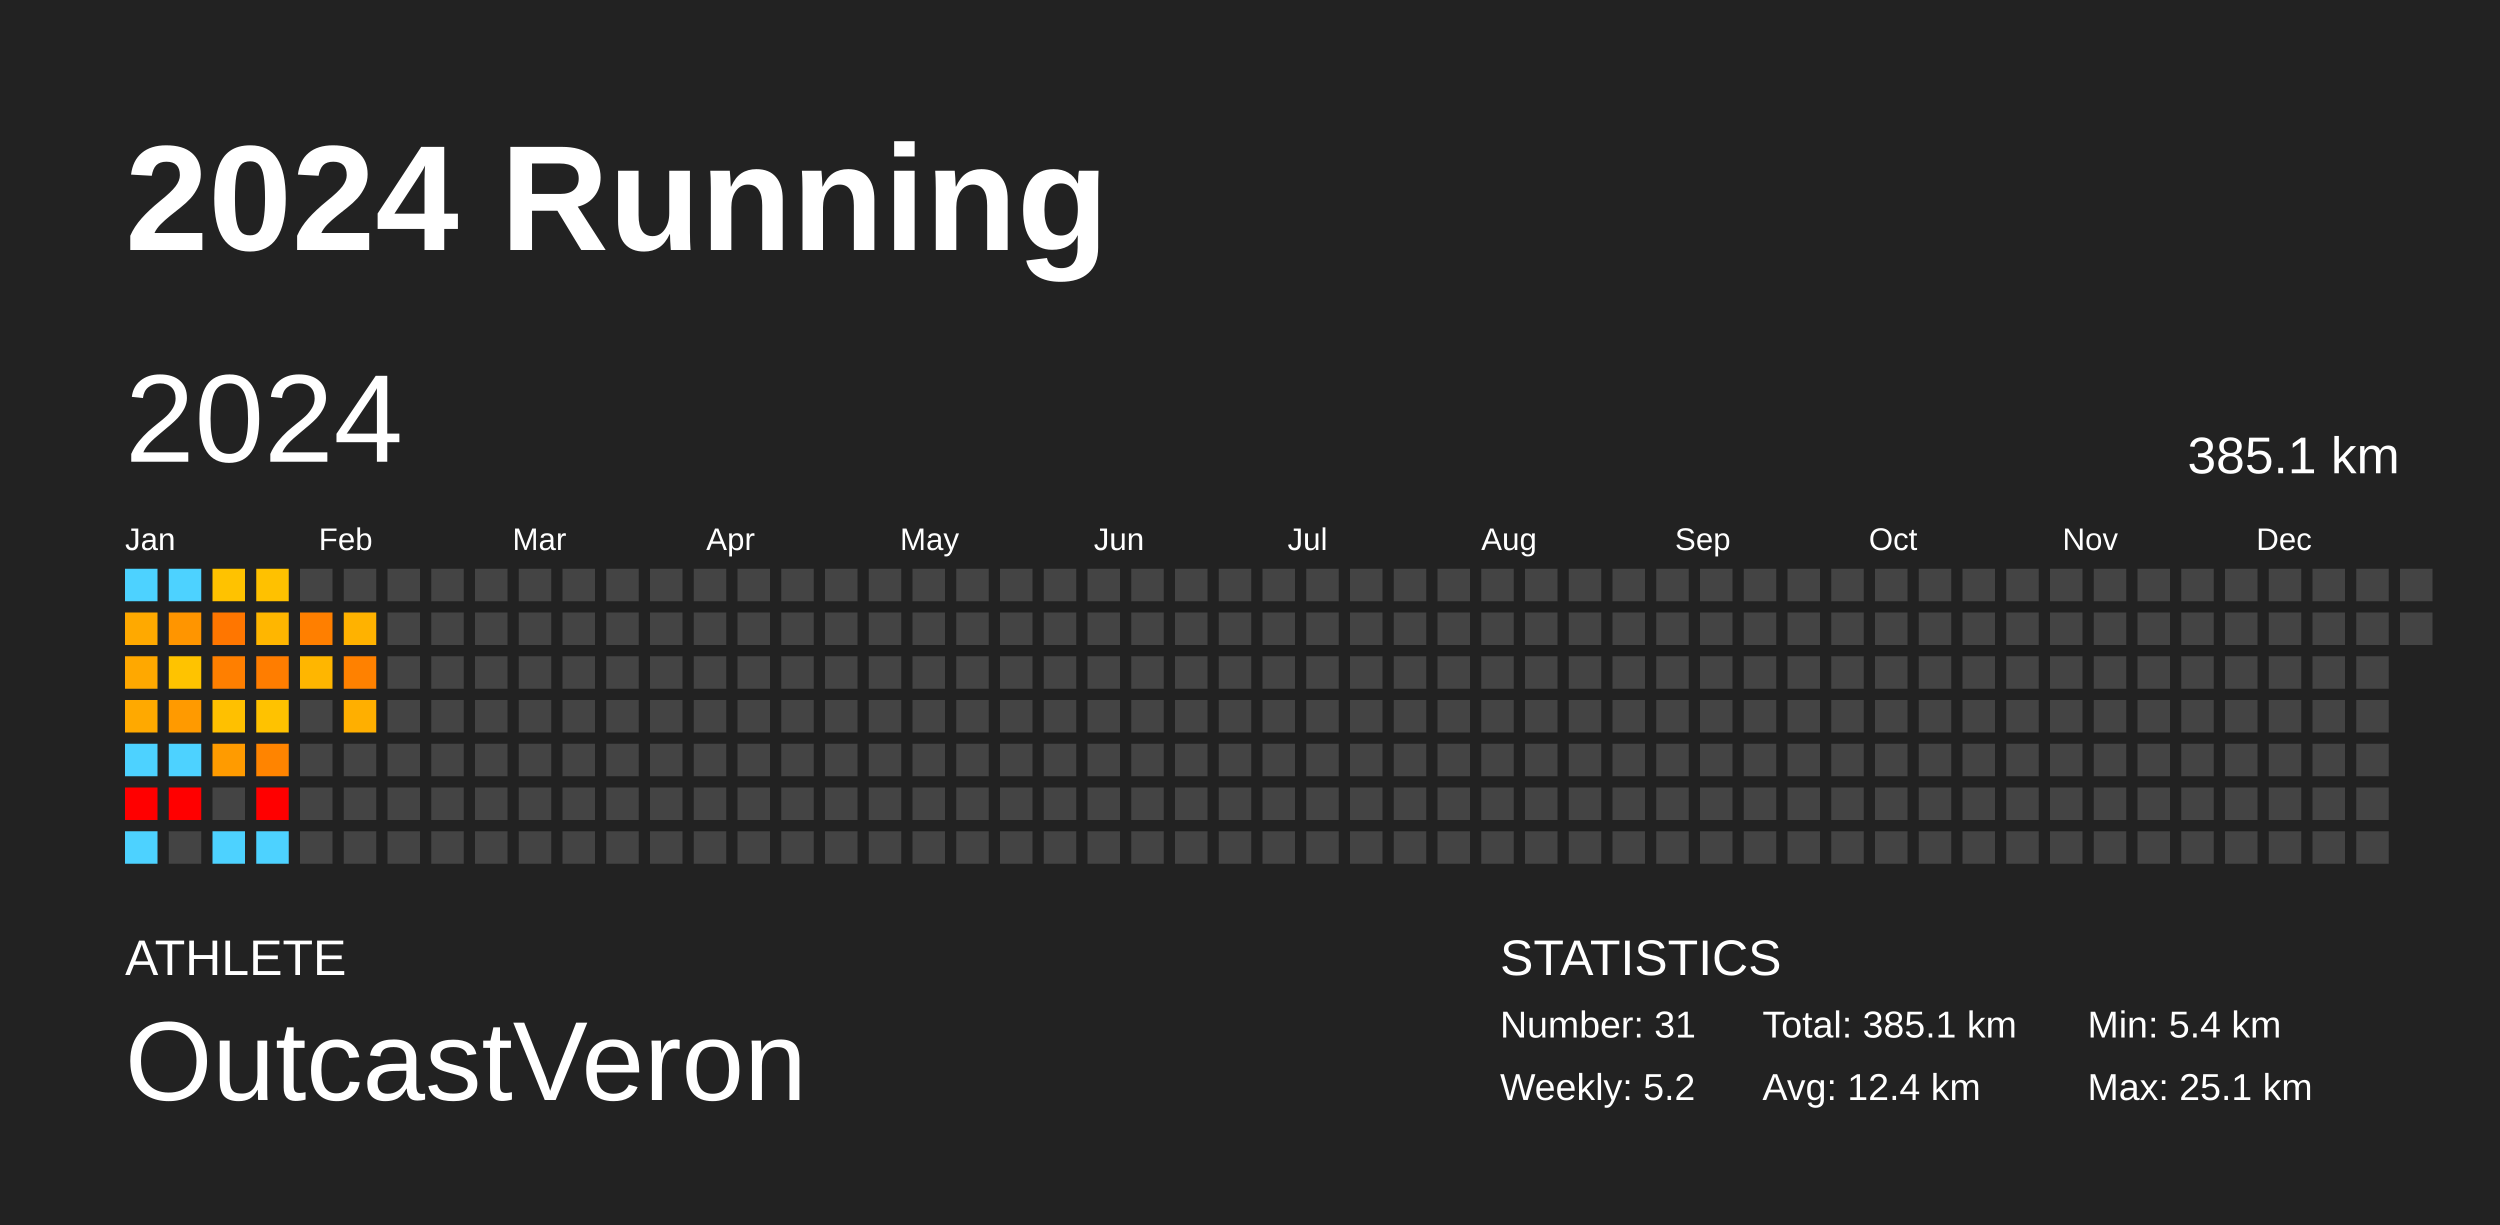
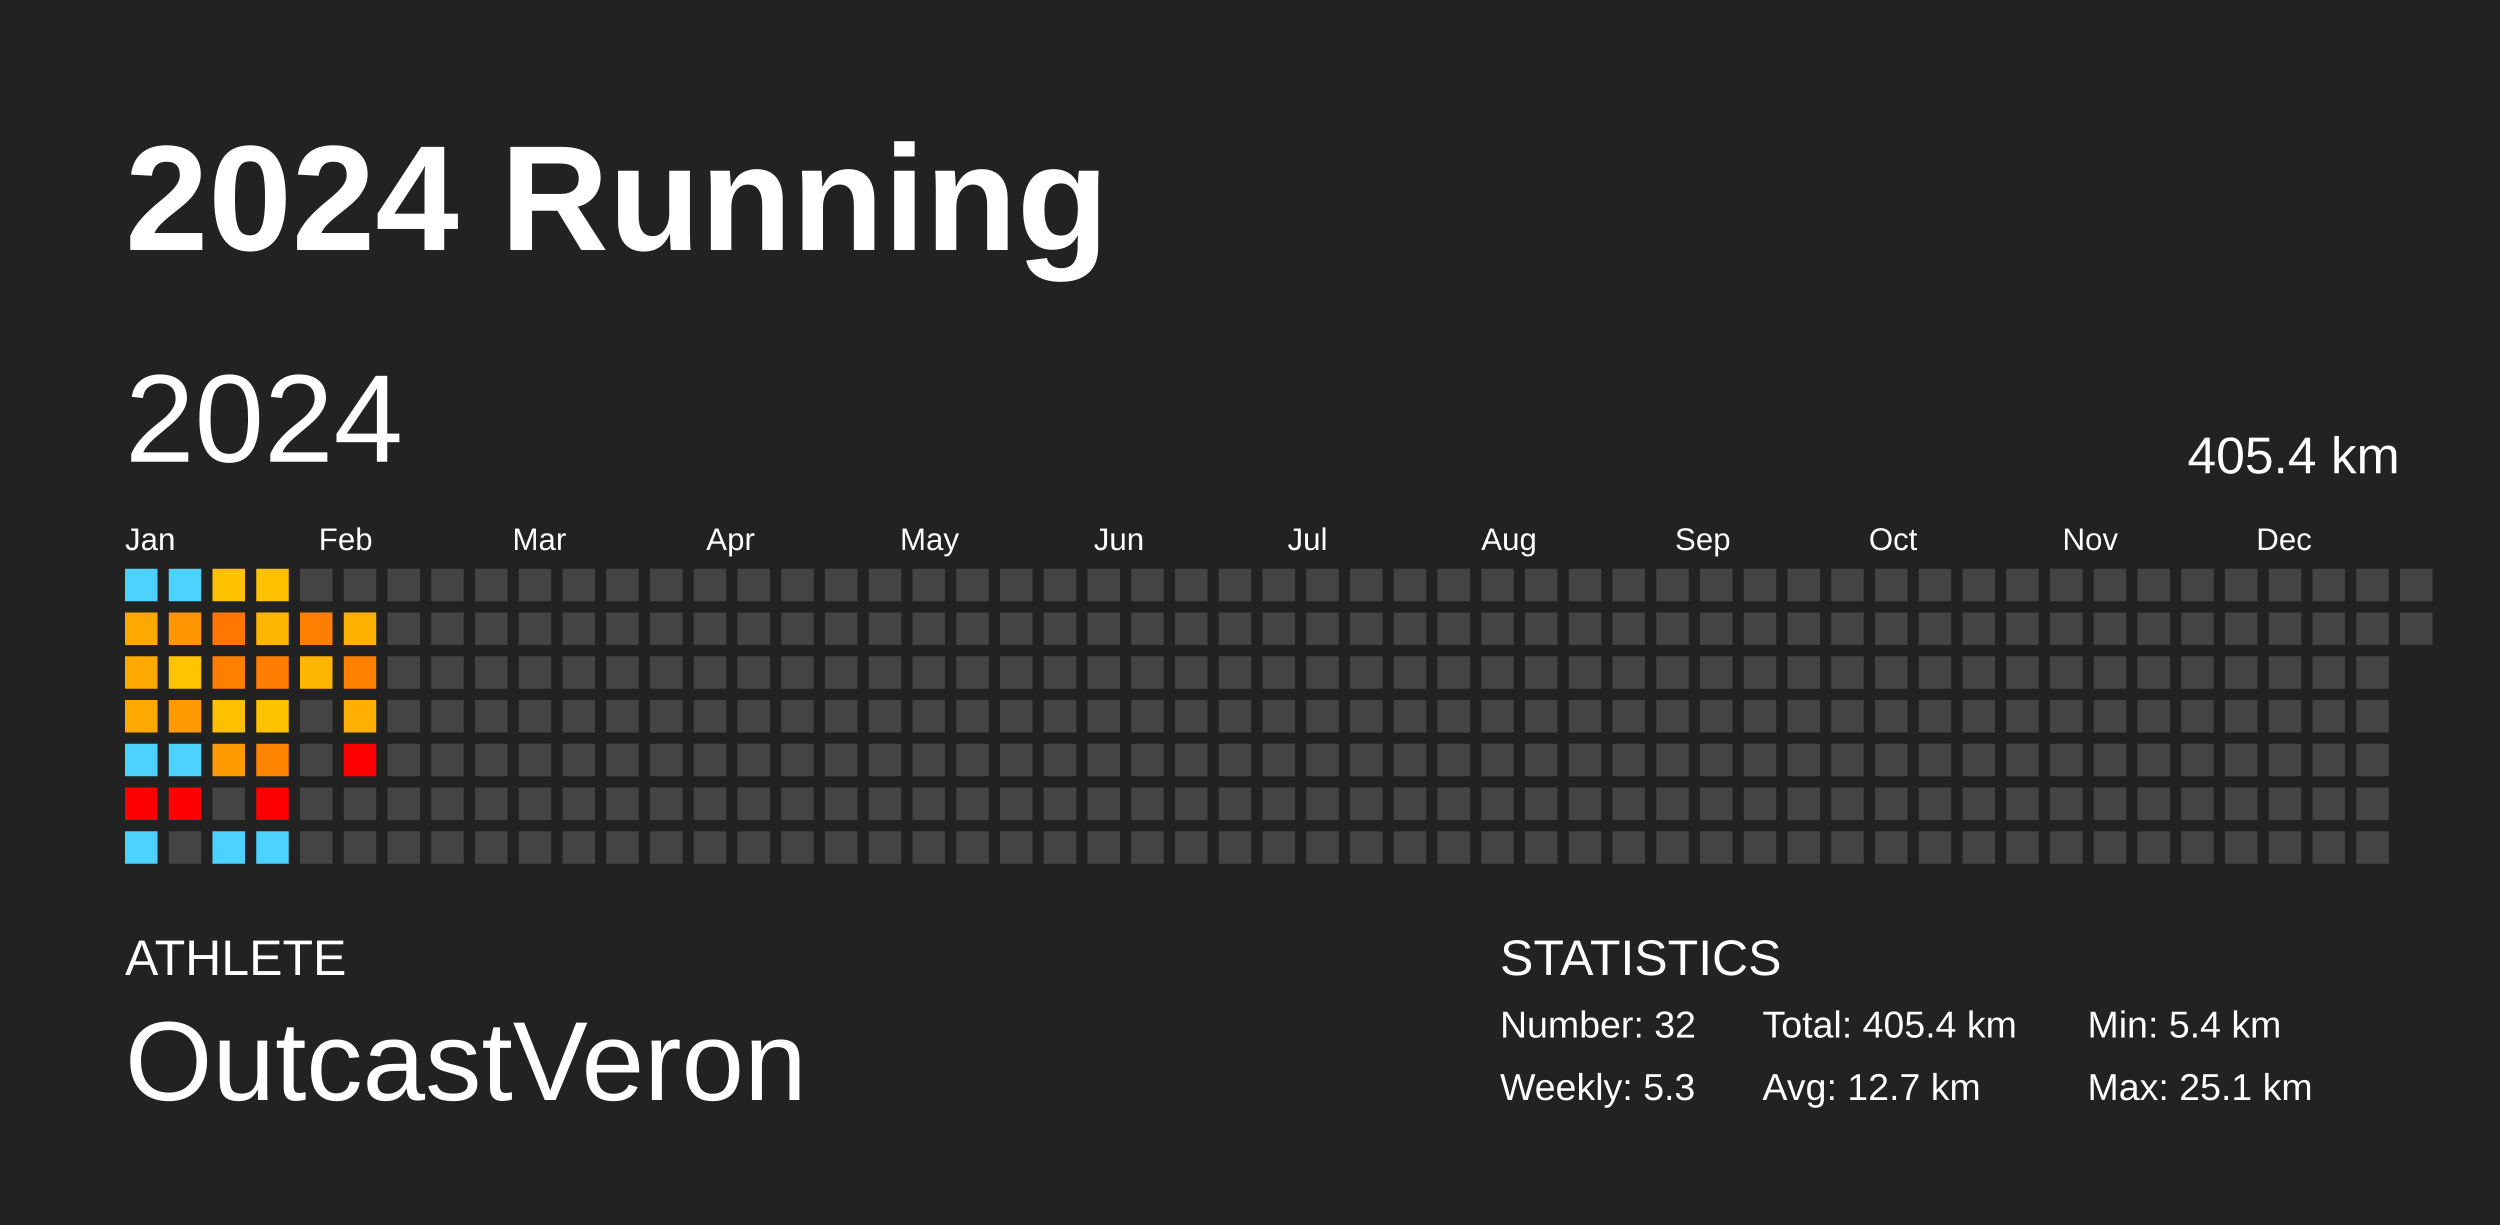
<svg xmlns="http://www.w3.org/2000/svg" baseProfile="full" height="98mm" version="1.1" viewBox="0,0,200,98" width="200mm">
  <defs />
  <rect fill="#222222" height="98" width="200" x="0" y="0" />
  <text fill="#FFFFFF" style="font-size:12px; font-family:Arial; font-weight:bold;" x="10" y="20">2024 Running</text>
  <text fill="#FFFFFF" style="font-size:4px; font-family:Arial" x="10" y="78">ATHLETE</text>
  <text fill="#FFFFFF" style="font-size:9px; font-family:Arial" x="10" y="88">OutcastVeron</text>
  <text fill="#FFFFFF" style="font-size:4px; font-family:Arial" x="120" y="78">STATISTICS</text>
-   <text fill="#FFFFFF" style="font-size:3px; font-family:Arial" x="120" y="83">Number: 31</text>
-   <text fill="#FFFFFF" style="font-size:3px; font-family:Arial" x="120" y="88">Weekly: 5.2</text>
-   <text fill="#FFFFFF" style="font-size:3px; font-family:Arial" x="141" y="83">Total: 385.1 km</text>
-   <text fill="#FFFFFF" style="font-size:3px; font-family:Arial" x="141" y="88">Avg: 12.4 km</text>
+   <text fill="#FFFFFF" style="font-size:3px; font-family:Arial" x="120" y="83">Number: 32</text>
+   <text fill="#FFFFFF" style="font-size:3px; font-family:Arial" x="120" y="88">Weekly: 5.3</text>
+   <text fill="#FFFFFF" style="font-size:3px; font-family:Arial" x="141" y="83">Total: 405.4 km</text>
+   <text fill="#FFFFFF" style="font-size:3px; font-family:Arial" x="141" y="88">Avg: 12.7 km</text>
  <text fill="#FFFFFF" style="font-size:3px; font-family:Arial" x="167" y="83">Min: 5.4 km</text>
  <text fill="#FFFFFF" style="font-size:3px; font-family:Arial" x="167" y="88">Max: 25.1 km</text>
  <text dominant-baseline="hanging" fill="#FFFFFF" style="font-size:10.0px; font-family:Arial;" x="10" y="30">2024</text>
-   <text dominant-baseline="hanging" fill="#FFFFFF" style="font-size:4.125px; font-family:Arial;" x="175" y="35">385.1 km</text>
+   <text dominant-baseline="hanging" fill="#FFFFFF" style="font-size:4.125px; font-family:Arial;" x="175" y="35">405.4 km</text>
  <text fill="#FFFFFF" style="font-size:2.5px; font-family:Arial" x="10.0" y="44">Jan</text>
  <text fill="#FFFFFF" style="font-size:2.5px; font-family:Arial" x="25.5" y="44">Feb</text>
  <text fill="#FFFFFF" style="font-size:2.5px; font-family:Arial" x="41.0" y="44">Mar</text>
  <text fill="#FFFFFF" style="font-size:2.5px; font-family:Arial" x="56.5" y="44">Apr</text>
  <text fill="#FFFFFF" style="font-size:2.5px; font-family:Arial" x="72.0" y="44">May</text>
  <text fill="#FFFFFF" style="font-size:2.5px; font-family:Arial" x="87.5" y="44">Jun</text>
  <text fill="#FFFFFF" style="font-size:2.5px; font-family:Arial" x="103.0" y="44">Jul</text>
  <text fill="#FFFFFF" style="font-size:2.5px; font-family:Arial" x="118.5" y="44">Aug</text>
  <text fill="#FFFFFF" style="font-size:2.5px; font-family:Arial" x="134.0" y="44">Sep</text>
  <text fill="#FFFFFF" style="font-size:2.5px; font-family:Arial" x="149.5" y="44">Oct</text>
  <text fill="#FFFFFF" style="font-size:2.5px; font-family:Arial" x="165.0" y="44">Nov</text>
  <text fill="#FFFFFF" style="font-size:2.5px; font-family:Arial" x="180.5" y="44">Dec</text>
  <rect fill="#4dd2ff" height="2.6" width="2.6" x="10.0" y="45.5" />
  <rect fill="#ffa900" height="2.6" width="2.6" x="10.0" y="49.0" />
  <rect fill="#ffa800" height="2.6" width="2.6" x="10.0" y="52.5" />
  <rect fill="#ffa900" height="2.6" width="2.6" x="10.0" y="56.0" />
  <rect fill="#4dd2ff" height="2.6" width="2.6" x="10.0" y="59.5" />
  <rect fill="red" height="2.6" width="2.6" x="10.0" y="63.0" />
  <rect fill="#4dd2ff" height="2.6" width="2.6" x="10.0" y="66.5" />
  <rect fill="#4dd2ff" height="2.6" width="2.6" x="13.5" y="45.5" />
  <rect fill="#ff9500" height="2.6" width="2.6" x="13.5" y="49.0" />
  <rect fill="#ffc300" height="2.6" width="2.6" x="13.5" y="52.5" />
  <rect fill="#ff9a00" height="2.6" width="2.6" x="13.5" y="56.0" />
  <rect fill="#4dd2ff" height="2.6" width="2.6" x="13.5" y="59.5" />
  <rect fill="red" height="2.6" width="2.6" x="13.5" y="63.0" />
  <rect fill="#444444" height="2.6" width="2.6" x="13.5" y="66.5" />
  <rect fill="#ffc200" height="2.6" width="2.6" x="17.0" y="45.5" />
  <rect fill="#ff7600" height="2.6" width="2.6" x="17.0" y="49.0" />
  <rect fill="#ff7f00" height="2.6" width="2.6" x="17.0" y="52.5" />
  <rect fill="#ffc000" height="2.6" width="2.6" x="17.0" y="56.0" />
  <rect fill="#ff9b00" height="2.6" width="2.6" x="17.0" y="59.5" />
  <rect fill="#444444" height="2.6" width="2.6" x="17.0" y="63.0" />
  <rect fill="#4dd2ff" height="2.6" width="2.6" x="17.0" y="66.5" />
  <rect fill="#ffc100" height="2.6" width="2.6" x="20.5" y="45.5" />
  <rect fill="#ffb600" height="2.6" width="2.6" x="20.5" y="49.0" />
  <rect fill="#ff7d00" height="2.6" width="2.6" x="20.5" y="52.5" />
  <rect fill="#ffc200" height="2.6" width="2.6" x="20.5" y="56.0" />
  <rect fill="#ff8400" height="2.6" width="2.6" x="20.5" y="59.5" />
  <rect fill="red" height="2.6" width="2.6" x="20.5" y="63.0" />
  <rect fill="#4dd2ff" height="2.6" width="2.6" x="20.5" y="66.5" />
  <rect fill="#444444" height="2.6" width="2.6" x="24.0" y="45.5" />
  <rect fill="#ff7f00" height="2.6" width="2.6" x="24.0" y="49.0" />
  <rect fill="#ffb600" height="2.6" width="2.6" x="24.0" y="52.5" />
  <rect fill="#444444" height="2.6" width="2.6" x="24.0" y="56.0" />
  <rect fill="#444444" height="2.6" width="2.6" x="24.0" y="59.5" />
  <rect fill="#444444" height="2.6" width="2.6" x="24.0" y="63.0" />
  <rect fill="#444444" height="2.6" width="2.6" x="24.0" y="66.5" />
  <rect fill="#444444" height="2.6" width="2.6" x="27.5" y="45.5" />
  <rect fill="#ffb200" height="2.6" width="2.6" x="27.5" y="49.0" />
  <rect fill="#ff8100" height="2.6" width="2.6" x="27.5" y="52.5" />
  <rect fill="#ffaf00" height="2.6" width="2.6" x="27.5" y="56.0" />
-   <rect fill="#444444" height="2.6" width="2.6" x="27.5" y="59.5" />
+   <rect fill="red" height="2.6" width="2.6" x="27.5" y="59.5" />
  <rect fill="#444444" height="2.6" width="2.6" x="27.5" y="63.0" />
  <rect fill="#444444" height="2.6" width="2.6" x="27.5" y="66.5" />
  <rect fill="#444444" height="2.6" width="2.6" x="31.0" y="45.5" />
  <rect fill="#444444" height="2.6" width="2.6" x="31.0" y="49.0" />
  <rect fill="#444444" height="2.6" width="2.6" x="31.0" y="52.5" />
  <rect fill="#444444" height="2.6" width="2.6" x="31.0" y="56.0" />
  <rect fill="#444444" height="2.6" width="2.6" x="31.0" y="59.5" />
  <rect fill="#444444" height="2.6" width="2.6" x="31.0" y="63.0" />
  <rect fill="#444444" height="2.6" width="2.6" x="31.0" y="66.5" />
  <rect fill="#444444" height="2.6" width="2.6" x="34.5" y="45.5" />
  <rect fill="#444444" height="2.6" width="2.6" x="34.5" y="49.0" />
  <rect fill="#444444" height="2.6" width="2.6" x="34.5" y="52.5" />
  <rect fill="#444444" height="2.6" width="2.6" x="34.5" y="56.0" />
  <rect fill="#444444" height="2.6" width="2.6" x="34.5" y="59.5" />
  <rect fill="#444444" height="2.6" width="2.6" x="34.5" y="63.0" />
  <rect fill="#444444" height="2.6" width="2.6" x="34.5" y="66.5" />
  <rect fill="#444444" height="2.6" width="2.6" x="38.0" y="45.5" />
  <rect fill="#444444" height="2.6" width="2.6" x="38.0" y="49.0" />
  <rect fill="#444444" height="2.6" width="2.6" x="38.0" y="52.5" />
  <rect fill="#444444" height="2.6" width="2.6" x="38.0" y="56.0" />
  <rect fill="#444444" height="2.6" width="2.6" x="38.0" y="59.5" />
  <rect fill="#444444" height="2.6" width="2.6" x="38.0" y="63.0" />
  <rect fill="#444444" height="2.6" width="2.6" x="38.0" y="66.5" />
  <rect fill="#444444" height="2.6" width="2.6" x="41.5" y="45.5" />
  <rect fill="#444444" height="2.6" width="2.6" x="41.5" y="49.0" />
  <rect fill="#444444" height="2.6" width="2.6" x="41.5" y="52.5" />
  <rect fill="#444444" height="2.6" width="2.6" x="41.5" y="56.0" />
  <rect fill="#444444" height="2.6" width="2.6" x="41.5" y="59.5" />
  <rect fill="#444444" height="2.6" width="2.6" x="41.5" y="63.0" />
  <rect fill="#444444" height="2.6" width="2.6" x="41.5" y="66.5" />
  <rect fill="#444444" height="2.6" width="2.6" x="45.0" y="45.5" />
  <rect fill="#444444" height="2.6" width="2.6" x="45.0" y="49.0" />
  <rect fill="#444444" height="2.6" width="2.6" x="45.0" y="52.5" />
  <rect fill="#444444" height="2.6" width="2.6" x="45.0" y="56.0" />
  <rect fill="#444444" height="2.6" width="2.6" x="45.0" y="59.5" />
  <rect fill="#444444" height="2.6" width="2.6" x="45.0" y="63.0" />
  <rect fill="#444444" height="2.6" width="2.6" x="45.0" y="66.5" />
  <rect fill="#444444" height="2.6" width="2.6" x="48.5" y="45.5" />
  <rect fill="#444444" height="2.6" width="2.6" x="48.5" y="49.0" />
  <rect fill="#444444" height="2.6" width="2.6" x="48.5" y="52.5" />
  <rect fill="#444444" height="2.6" width="2.6" x="48.5" y="56.0" />
  <rect fill="#444444" height="2.6" width="2.6" x="48.5" y="59.5" />
  <rect fill="#444444" height="2.6" width="2.6" x="48.5" y="63.0" />
  <rect fill="#444444" height="2.6" width="2.6" x="48.5" y="66.5" />
  <rect fill="#444444" height="2.6" width="2.6" x="52.0" y="45.5" />
  <rect fill="#444444" height="2.6" width="2.6" x="52.0" y="49.0" />
  <rect fill="#444444" height="2.6" width="2.6" x="52.0" y="52.5" />
  <rect fill="#444444" height="2.6" width="2.6" x="52.0" y="56.0" />
  <rect fill="#444444" height="2.6" width="2.6" x="52.0" y="59.5" />
  <rect fill="#444444" height="2.6" width="2.6" x="52.0" y="63.0" />
  <rect fill="#444444" height="2.6" width="2.6" x="52.0" y="66.5" />
  <rect fill="#444444" height="2.6" width="2.6" x="55.5" y="45.5" />
  <rect fill="#444444" height="2.6" width="2.6" x="55.5" y="49.0" />
  <rect fill="#444444" height="2.6" width="2.6" x="55.5" y="52.5" />
  <rect fill="#444444" height="2.6" width="2.6" x="55.5" y="56.0" />
  <rect fill="#444444" height="2.6" width="2.6" x="55.5" y="59.5" />
  <rect fill="#444444" height="2.6" width="2.6" x="55.5" y="63.0" />
  <rect fill="#444444" height="2.6" width="2.6" x="55.5" y="66.5" />
  <rect fill="#444444" height="2.6" width="2.6" x="59.0" y="45.5" />
  <rect fill="#444444" height="2.6" width="2.6" x="59.0" y="49.0" />
  <rect fill="#444444" height="2.6" width="2.6" x="59.0" y="52.5" />
  <rect fill="#444444" height="2.6" width="2.6" x="59.0" y="56.0" />
  <rect fill="#444444" height="2.6" width="2.6" x="59.0" y="59.5" />
  <rect fill="#444444" height="2.6" width="2.6" x="59.0" y="63.0" />
  <rect fill="#444444" height="2.6" width="2.6" x="59.0" y="66.5" />
  <rect fill="#444444" height="2.6" width="2.6" x="62.5" y="45.5" />
  <rect fill="#444444" height="2.6" width="2.6" x="62.5" y="49.0" />
  <rect fill="#444444" height="2.6" width="2.6" x="62.5" y="52.5" />
  <rect fill="#444444" height="2.6" width="2.6" x="62.5" y="56.0" />
  <rect fill="#444444" height="2.6" width="2.6" x="62.5" y="59.5" />
  <rect fill="#444444" height="2.6" width="2.6" x="62.5" y="63.0" />
  <rect fill="#444444" height="2.6" width="2.6" x="62.5" y="66.5" />
  <rect fill="#444444" height="2.6" width="2.6" x="66.0" y="45.5" />
  <rect fill="#444444" height="2.6" width="2.6" x="66.0" y="49.0" />
  <rect fill="#444444" height="2.6" width="2.6" x="66.0" y="52.5" />
  <rect fill="#444444" height="2.6" width="2.6" x="66.0" y="56.0" />
  <rect fill="#444444" height="2.6" width="2.6" x="66.0" y="59.5" />
  <rect fill="#444444" height="2.6" width="2.6" x="66.0" y="63.0" />
  <rect fill="#444444" height="2.6" width="2.6" x="66.0" y="66.5" />
  <rect fill="#444444" height="2.6" width="2.6" x="69.5" y="45.5" />
  <rect fill="#444444" height="2.6" width="2.6" x="69.5" y="49.0" />
  <rect fill="#444444" height="2.6" width="2.6" x="69.5" y="52.5" />
  <rect fill="#444444" height="2.6" width="2.6" x="69.5" y="56.0" />
  <rect fill="#444444" height="2.6" width="2.6" x="69.5" y="59.5" />
  <rect fill="#444444" height="2.6" width="2.6" x="69.5" y="63.0" />
  <rect fill="#444444" height="2.6" width="2.6" x="69.5" y="66.5" />
  <rect fill="#444444" height="2.6" width="2.6" x="73.0" y="45.5" />
  <rect fill="#444444" height="2.6" width="2.6" x="73.0" y="49.0" />
  <rect fill="#444444" height="2.6" width="2.6" x="73.0" y="52.5" />
  <rect fill="#444444" height="2.6" width="2.6" x="73.0" y="56.0" />
  <rect fill="#444444" height="2.6" width="2.6" x="73.0" y="59.5" />
  <rect fill="#444444" height="2.6" width="2.6" x="73.0" y="63.0" />
  <rect fill="#444444" height="2.6" width="2.6" x="73.0" y="66.5" />
  <rect fill="#444444" height="2.6" width="2.6" x="76.5" y="45.5" />
  <rect fill="#444444" height="2.6" width="2.6" x="76.5" y="49.0" />
  <rect fill="#444444" height="2.6" width="2.6" x="76.5" y="52.5" />
  <rect fill="#444444" height="2.6" width="2.6" x="76.5" y="56.0" />
  <rect fill="#444444" height="2.6" width="2.6" x="76.5" y="59.5" />
  <rect fill="#444444" height="2.6" width="2.6" x="76.5" y="63.0" />
  <rect fill="#444444" height="2.6" width="2.6" x="76.5" y="66.5" />
  <rect fill="#444444" height="2.6" width="2.6" x="80.0" y="45.5" />
  <rect fill="#444444" height="2.6" width="2.6" x="80.0" y="49.0" />
  <rect fill="#444444" height="2.6" width="2.6" x="80.0" y="52.5" />
  <rect fill="#444444" height="2.6" width="2.6" x="80.0" y="56.0" />
  <rect fill="#444444" height="2.6" width="2.6" x="80.0" y="59.5" />
  <rect fill="#444444" height="2.6" width="2.6" x="80.0" y="63.0" />
  <rect fill="#444444" height="2.6" width="2.6" x="80.0" y="66.5" />
  <rect fill="#444444" height="2.6" width="2.6" x="83.5" y="45.5" />
  <rect fill="#444444" height="2.6" width="2.6" x="83.5" y="49.0" />
  <rect fill="#444444" height="2.6" width="2.6" x="83.5" y="52.5" />
  <rect fill="#444444" height="2.6" width="2.6" x="83.5" y="56.0" />
  <rect fill="#444444" height="2.6" width="2.6" x="83.5" y="59.5" />
  <rect fill="#444444" height="2.6" width="2.6" x="83.5" y="63.0" />
  <rect fill="#444444" height="2.6" width="2.6" x="83.5" y="66.5" />
  <rect fill="#444444" height="2.6" width="2.6" x="87.0" y="45.5" />
  <rect fill="#444444" height="2.6" width="2.6" x="87.0" y="49.0" />
  <rect fill="#444444" height="2.6" width="2.6" x="87.0" y="52.5" />
  <rect fill="#444444" height="2.6" width="2.6" x="87.0" y="56.0" />
  <rect fill="#444444" height="2.6" width="2.6" x="87.0" y="59.5" />
  <rect fill="#444444" height="2.6" width="2.6" x="87.0" y="63.0" />
  <rect fill="#444444" height="2.6" width="2.6" x="87.0" y="66.5" />
  <rect fill="#444444" height="2.6" width="2.6" x="90.5" y="45.5" />
  <rect fill="#444444" height="2.6" width="2.6" x="90.5" y="49.0" />
  <rect fill="#444444" height="2.6" width="2.6" x="90.5" y="52.5" />
  <rect fill="#444444" height="2.6" width="2.6" x="90.5" y="56.0" />
  <rect fill="#444444" height="2.6" width="2.6" x="90.5" y="59.5" />
  <rect fill="#444444" height="2.6" width="2.6" x="90.5" y="63.0" />
  <rect fill="#444444" height="2.6" width="2.6" x="90.5" y="66.5" />
  <rect fill="#444444" height="2.6" width="2.6" x="94.0" y="45.5" />
  <rect fill="#444444" height="2.6" width="2.6" x="94.0" y="49.0" />
  <rect fill="#444444" height="2.6" width="2.6" x="94.0" y="52.5" />
  <rect fill="#444444" height="2.6" width="2.6" x="94.0" y="56.0" />
  <rect fill="#444444" height="2.6" width="2.6" x="94.0" y="59.5" />
  <rect fill="#444444" height="2.6" width="2.6" x="94.0" y="63.0" />
  <rect fill="#444444" height="2.6" width="2.6" x="94.0" y="66.5" />
  <rect fill="#444444" height="2.6" width="2.6" x="97.5" y="45.5" />
  <rect fill="#444444" height="2.6" width="2.6" x="97.5" y="49.0" />
  <rect fill="#444444" height="2.6" width="2.6" x="97.5" y="52.5" />
  <rect fill="#444444" height="2.6" width="2.6" x="97.5" y="56.0" />
  <rect fill="#444444" height="2.6" width="2.6" x="97.5" y="59.5" />
  <rect fill="#444444" height="2.6" width="2.6" x="97.5" y="63.0" />
  <rect fill="#444444" height="2.6" width="2.6" x="97.5" y="66.5" />
  <rect fill="#444444" height="2.6" width="2.6" x="101.0" y="45.5" />
  <rect fill="#444444" height="2.6" width="2.6" x="101.0" y="49.0" />
  <rect fill="#444444" height="2.6" width="2.6" x="101.0" y="52.5" />
  <rect fill="#444444" height="2.6" width="2.6" x="101.0" y="56.0" />
  <rect fill="#444444" height="2.6" width="2.6" x="101.0" y="59.5" />
  <rect fill="#444444" height="2.6" width="2.6" x="101.0" y="63.0" />
  <rect fill="#444444" height="2.6" width="2.6" x="101.0" y="66.5" />
  <rect fill="#444444" height="2.6" width="2.6" x="104.5" y="45.5" />
  <rect fill="#444444" height="2.6" width="2.6" x="104.5" y="49.0" />
  <rect fill="#444444" height="2.6" width="2.6" x="104.5" y="52.5" />
  <rect fill="#444444" height="2.6" width="2.6" x="104.5" y="56.0" />
  <rect fill="#444444" height="2.6" width="2.6" x="104.5" y="59.5" />
  <rect fill="#444444" height="2.6" width="2.6" x="104.5" y="63.0" />
  <rect fill="#444444" height="2.6" width="2.6" x="104.5" y="66.5" />
  <rect fill="#444444" height="2.6" width="2.6" x="108.0" y="45.5" />
  <rect fill="#444444" height="2.6" width="2.6" x="108.0" y="49.0" />
  <rect fill="#444444" height="2.6" width="2.6" x="108.0" y="52.5" />
  <rect fill="#444444" height="2.6" width="2.6" x="108.0" y="56.0" />
  <rect fill="#444444" height="2.6" width="2.6" x="108.0" y="59.5" />
  <rect fill="#444444" height="2.6" width="2.6" x="108.0" y="63.0" />
  <rect fill="#444444" height="2.6" width="2.6" x="108.0" y="66.5" />
  <rect fill="#444444" height="2.6" width="2.6" x="111.5" y="45.5" />
  <rect fill="#444444" height="2.6" width="2.6" x="111.5" y="49.0" />
  <rect fill="#444444" height="2.6" width="2.6" x="111.5" y="52.5" />
  <rect fill="#444444" height="2.6" width="2.6" x="111.5" y="56.0" />
  <rect fill="#444444" height="2.6" width="2.6" x="111.5" y="59.5" />
  <rect fill="#444444" height="2.6" width="2.6" x="111.5" y="63.0" />
  <rect fill="#444444" height="2.6" width="2.6" x="111.5" y="66.5" />
  <rect fill="#444444" height="2.6" width="2.6" x="115.0" y="45.5" />
  <rect fill="#444444" height="2.6" width="2.6" x="115.0" y="49.0" />
  <rect fill="#444444" height="2.6" width="2.6" x="115.0" y="52.5" />
  <rect fill="#444444" height="2.6" width="2.6" x="115.0" y="56.0" />
  <rect fill="#444444" height="2.6" width="2.6" x="115.0" y="59.5" />
  <rect fill="#444444" height="2.6" width="2.6" x="115.0" y="63.0" />
  <rect fill="#444444" height="2.6" width="2.6" x="115.0" y="66.5" />
  <rect fill="#444444" height="2.6" width="2.6" x="118.5" y="45.5" />
  <rect fill="#444444" height="2.6" width="2.6" x="118.5" y="49.0" />
  <rect fill="#444444" height="2.6" width="2.6" x="118.5" y="52.5" />
  <rect fill="#444444" height="2.6" width="2.6" x="118.5" y="56.0" />
  <rect fill="#444444" height="2.6" width="2.6" x="118.5" y="59.5" />
  <rect fill="#444444" height="2.6" width="2.6" x="118.5" y="63.0" />
  <rect fill="#444444" height="2.6" width="2.6" x="118.5" y="66.5" />
  <rect fill="#444444" height="2.6" width="2.6" x="122.0" y="45.5" />
  <rect fill="#444444" height="2.6" width="2.6" x="122.0" y="49.0" />
  <rect fill="#444444" height="2.6" width="2.6" x="122.0" y="52.5" />
  <rect fill="#444444" height="2.6" width="2.6" x="122.0" y="56.0" />
  <rect fill="#444444" height="2.6" width="2.6" x="122.0" y="59.5" />
  <rect fill="#444444" height="2.6" width="2.6" x="122.0" y="63.0" />
  <rect fill="#444444" height="2.6" width="2.6" x="122.0" y="66.5" />
  <rect fill="#444444" height="2.6" width="2.6" x="125.5" y="45.5" />
  <rect fill="#444444" height="2.6" width="2.6" x="125.5" y="49.0" />
  <rect fill="#444444" height="2.6" width="2.6" x="125.5" y="52.5" />
  <rect fill="#444444" height="2.6" width="2.6" x="125.5" y="56.0" />
  <rect fill="#444444" height="2.6" width="2.6" x="125.5" y="59.5" />
  <rect fill="#444444" height="2.6" width="2.6" x="125.5" y="63.0" />
  <rect fill="#444444" height="2.6" width="2.6" x="125.5" y="66.5" />
  <rect fill="#444444" height="2.6" width="2.6" x="129.0" y="45.5" />
  <rect fill="#444444" height="2.6" width="2.6" x="129.0" y="49.0" />
  <rect fill="#444444" height="2.6" width="2.6" x="129.0" y="52.5" />
  <rect fill="#444444" height="2.6" width="2.6" x="129.0" y="56.0" />
  <rect fill="#444444" height="2.6" width="2.6" x="129.0" y="59.5" />
  <rect fill="#444444" height="2.6" width="2.6" x="129.0" y="63.0" />
  <rect fill="#444444" height="2.6" width="2.6" x="129.0" y="66.5" />
  <rect fill="#444444" height="2.6" width="2.6" x="132.5" y="45.5" />
  <rect fill="#444444" height="2.6" width="2.6" x="132.5" y="49.0" />
  <rect fill="#444444" height="2.6" width="2.6" x="132.5" y="52.5" />
  <rect fill="#444444" height="2.6" width="2.6" x="132.5" y="56.0" />
  <rect fill="#444444" height="2.6" width="2.6" x="132.5" y="59.5" />
  <rect fill="#444444" height="2.6" width="2.6" x="132.5" y="63.0" />
  <rect fill="#444444" height="2.6" width="2.6" x="132.5" y="66.5" />
  <rect fill="#444444" height="2.6" width="2.6" x="136.0" y="45.5" />
  <rect fill="#444444" height="2.6" width="2.6" x="136.0" y="49.0" />
  <rect fill="#444444" height="2.6" width="2.6" x="136.0" y="52.5" />
  <rect fill="#444444" height="2.6" width="2.6" x="136.0" y="56.0" />
  <rect fill="#444444" height="2.6" width="2.6" x="136.0" y="59.5" />
  <rect fill="#444444" height="2.6" width="2.6" x="136.0" y="63.0" />
  <rect fill="#444444" height="2.6" width="2.6" x="136.0" y="66.5" />
  <rect fill="#444444" height="2.6" width="2.6" x="139.5" y="45.5" />
  <rect fill="#444444" height="2.6" width="2.6" x="139.5" y="49.0" />
  <rect fill="#444444" height="2.6" width="2.6" x="139.5" y="52.5" />
  <rect fill="#444444" height="2.6" width="2.6" x="139.5" y="56.0" />
  <rect fill="#444444" height="2.6" width="2.6" x="139.5" y="59.5" />
  <rect fill="#444444" height="2.6" width="2.6" x="139.5" y="63.0" />
  <rect fill="#444444" height="2.6" width="2.6" x="139.5" y="66.5" />
  <rect fill="#444444" height="2.6" width="2.6" x="143.0" y="45.5" />
  <rect fill="#444444" height="2.6" width="2.6" x="143.0" y="49.0" />
  <rect fill="#444444" height="2.6" width="2.6" x="143.0" y="52.5" />
  <rect fill="#444444" height="2.6" width="2.6" x="143.0" y="56.0" />
  <rect fill="#444444" height="2.6" width="2.6" x="143.0" y="59.5" />
  <rect fill="#444444" height="2.6" width="2.6" x="143.0" y="63.0" />
  <rect fill="#444444" height="2.6" width="2.6" x="143.0" y="66.5" />
  <rect fill="#444444" height="2.6" width="2.6" x="146.5" y="45.5" />
  <rect fill="#444444" height="2.6" width="2.6" x="146.5" y="49.0" />
  <rect fill="#444444" height="2.6" width="2.6" x="146.5" y="52.5" />
  <rect fill="#444444" height="2.6" width="2.6" x="146.5" y="56.0" />
  <rect fill="#444444" height="2.6" width="2.6" x="146.5" y="59.5" />
  <rect fill="#444444" height="2.6" width="2.6" x="146.5" y="63.0" />
  <rect fill="#444444" height="2.6" width="2.6" x="146.5" y="66.5" />
  <rect fill="#444444" height="2.6" width="2.6" x="150.0" y="45.5" />
  <rect fill="#444444" height="2.6" width="2.6" x="150.0" y="49.0" />
  <rect fill="#444444" height="2.6" width="2.6" x="150.0" y="52.5" />
  <rect fill="#444444" height="2.6" width="2.6" x="150.0" y="56.0" />
  <rect fill="#444444" height="2.6" width="2.6" x="150.0" y="59.5" />
  <rect fill="#444444" height="2.6" width="2.6" x="150.0" y="63.0" />
  <rect fill="#444444" height="2.6" width="2.6" x="150.0" y="66.5" />
  <rect fill="#444444" height="2.6" width="2.6" x="153.5" y="45.5" />
  <rect fill="#444444" height="2.6" width="2.6" x="153.5" y="49.0" />
  <rect fill="#444444" height="2.6" width="2.6" x="153.5" y="52.5" />
  <rect fill="#444444" height="2.6" width="2.6" x="153.5" y="56.0" />
  <rect fill="#444444" height="2.6" width="2.6" x="153.5" y="59.5" />
  <rect fill="#444444" height="2.6" width="2.6" x="153.5" y="63.0" />
  <rect fill="#444444" height="2.6" width="2.6" x="153.5" y="66.5" />
  <rect fill="#444444" height="2.6" width="2.6" x="157.0" y="45.5" />
  <rect fill="#444444" height="2.6" width="2.6" x="157.0" y="49.0" />
  <rect fill="#444444" height="2.6" width="2.6" x="157.0" y="52.5" />
  <rect fill="#444444" height="2.6" width="2.6" x="157.0" y="56.0" />
  <rect fill="#444444" height="2.6" width="2.6" x="157.0" y="59.5" />
  <rect fill="#444444" height="2.6" width="2.6" x="157.0" y="63.0" />
  <rect fill="#444444" height="2.6" width="2.6" x="157.0" y="66.5" />
  <rect fill="#444444" height="2.6" width="2.6" x="160.5" y="45.5" />
  <rect fill="#444444" height="2.6" width="2.6" x="160.5" y="49.0" />
  <rect fill="#444444" height="2.6" width="2.6" x="160.5" y="52.5" />
  <rect fill="#444444" height="2.6" width="2.6" x="160.5" y="56.0" />
  <rect fill="#444444" height="2.6" width="2.6" x="160.5" y="59.5" />
  <rect fill="#444444" height="2.6" width="2.6" x="160.5" y="63.0" />
  <rect fill="#444444" height="2.6" width="2.6" x="160.5" y="66.5" />
  <rect fill="#444444" height="2.6" width="2.6" x="164.0" y="45.5" />
  <rect fill="#444444" height="2.6" width="2.6" x="164.0" y="49.0" />
  <rect fill="#444444" height="2.6" width="2.6" x="164.0" y="52.5" />
  <rect fill="#444444" height="2.6" width="2.6" x="164.0" y="56.0" />
  <rect fill="#444444" height="2.6" width="2.6" x="164.0" y="59.5" />
  <rect fill="#444444" height="2.6" width="2.6" x="164.0" y="63.0" />
  <rect fill="#444444" height="2.6" width="2.6" x="164.0" y="66.5" />
  <rect fill="#444444" height="2.6" width="2.6" x="167.5" y="45.5" />
  <rect fill="#444444" height="2.6" width="2.6" x="167.5" y="49.0" />
  <rect fill="#444444" height="2.6" width="2.6" x="167.5" y="52.5" />
  <rect fill="#444444" height="2.6" width="2.6" x="167.5" y="56.0" />
  <rect fill="#444444" height="2.6" width="2.6" x="167.5" y="59.5" />
  <rect fill="#444444" height="2.6" width="2.6" x="167.5" y="63.0" />
  <rect fill="#444444" height="2.6" width="2.6" x="167.5" y="66.5" />
  <rect fill="#444444" height="2.6" width="2.6" x="171.0" y="45.5" />
  <rect fill="#444444" height="2.6" width="2.6" x="171.0" y="49.0" />
  <rect fill="#444444" height="2.6" width="2.6" x="171.0" y="52.5" />
  <rect fill="#444444" height="2.6" width="2.6" x="171.0" y="56.0" />
  <rect fill="#444444" height="2.6" width="2.6" x="171.0" y="59.5" />
  <rect fill="#444444" height="2.6" width="2.6" x="171.0" y="63.0" />
  <rect fill="#444444" height="2.6" width="2.6" x="171.0" y="66.5" />
  <rect fill="#444444" height="2.6" width="2.6" x="174.5" y="45.5" />
  <rect fill="#444444" height="2.6" width="2.6" x="174.5" y="49.0" />
  <rect fill="#444444" height="2.6" width="2.6" x="174.5" y="52.5" />
  <rect fill="#444444" height="2.6" width="2.6" x="174.5" y="56.0" />
  <rect fill="#444444" height="2.6" width="2.6" x="174.5" y="59.5" />
  <rect fill="#444444" height="2.6" width="2.6" x="174.5" y="63.0" />
  <rect fill="#444444" height="2.6" width="2.6" x="174.5" y="66.5" />
  <rect fill="#444444" height="2.6" width="2.6" x="178.0" y="45.5" />
  <rect fill="#444444" height="2.6" width="2.6" x="178.0" y="49.0" />
  <rect fill="#444444" height="2.6" width="2.6" x="178.0" y="52.5" />
  <rect fill="#444444" height="2.6" width="2.6" x="178.0" y="56.0" />
  <rect fill="#444444" height="2.6" width="2.6" x="178.0" y="59.5" />
  <rect fill="#444444" height="2.6" width="2.6" x="178.0" y="63.0" />
  <rect fill="#444444" height="2.6" width="2.6" x="178.0" y="66.5" />
  <rect fill="#444444" height="2.6" width="2.6" x="181.5" y="45.5" />
  <rect fill="#444444" height="2.6" width="2.6" x="181.5" y="49.0" />
  <rect fill="#444444" height="2.6" width="2.6" x="181.5" y="52.5" />
  <rect fill="#444444" height="2.6" width="2.6" x="181.5" y="56.0" />
  <rect fill="#444444" height="2.6" width="2.6" x="181.5" y="59.5" />
  <rect fill="#444444" height="2.6" width="2.6" x="181.5" y="63.0" />
  <rect fill="#444444" height="2.6" width="2.6" x="181.5" y="66.5" />
  <rect fill="#444444" height="2.6" width="2.6" x="185.0" y="45.5" />
  <rect fill="#444444" height="2.6" width="2.6" x="185.0" y="49.0" />
  <rect fill="#444444" height="2.6" width="2.6" x="185.0" y="52.5" />
  <rect fill="#444444" height="2.6" width="2.6" x="185.0" y="56.0" />
  <rect fill="#444444" height="2.6" width="2.6" x="185.0" y="59.5" />
  <rect fill="#444444" height="2.6" width="2.6" x="185.0" y="63.0" />
  <rect fill="#444444" height="2.6" width="2.6" x="185.0" y="66.5" />
  <rect fill="#444444" height="2.6" width="2.6" x="188.5" y="45.5" />
  <rect fill="#444444" height="2.6" width="2.6" x="188.5" y="49.0" />
  <rect fill="#444444" height="2.6" width="2.6" x="188.5" y="52.5" />
  <rect fill="#444444" height="2.6" width="2.6" x="188.5" y="56.0" />
  <rect fill="#444444" height="2.6" width="2.6" x="188.5" y="59.5" />
  <rect fill="#444444" height="2.6" width="2.6" x="188.5" y="63.0" />
  <rect fill="#444444" height="2.6" width="2.6" x="188.5" y="66.5" />
  <rect fill="#444444" height="2.6" width="2.6" x="192.0" y="45.5" />
  <rect fill="#444444" height="2.6" width="2.6" x="192.0" y="49.0" />
</svg>
